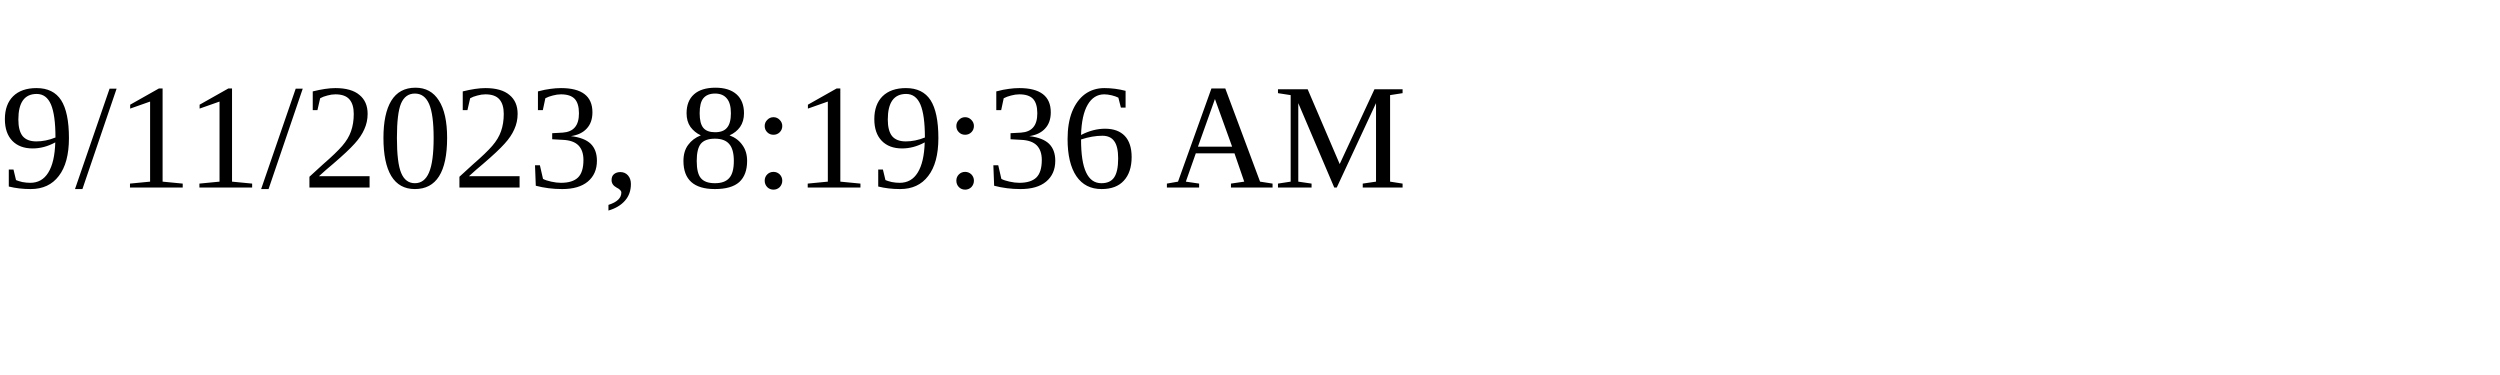
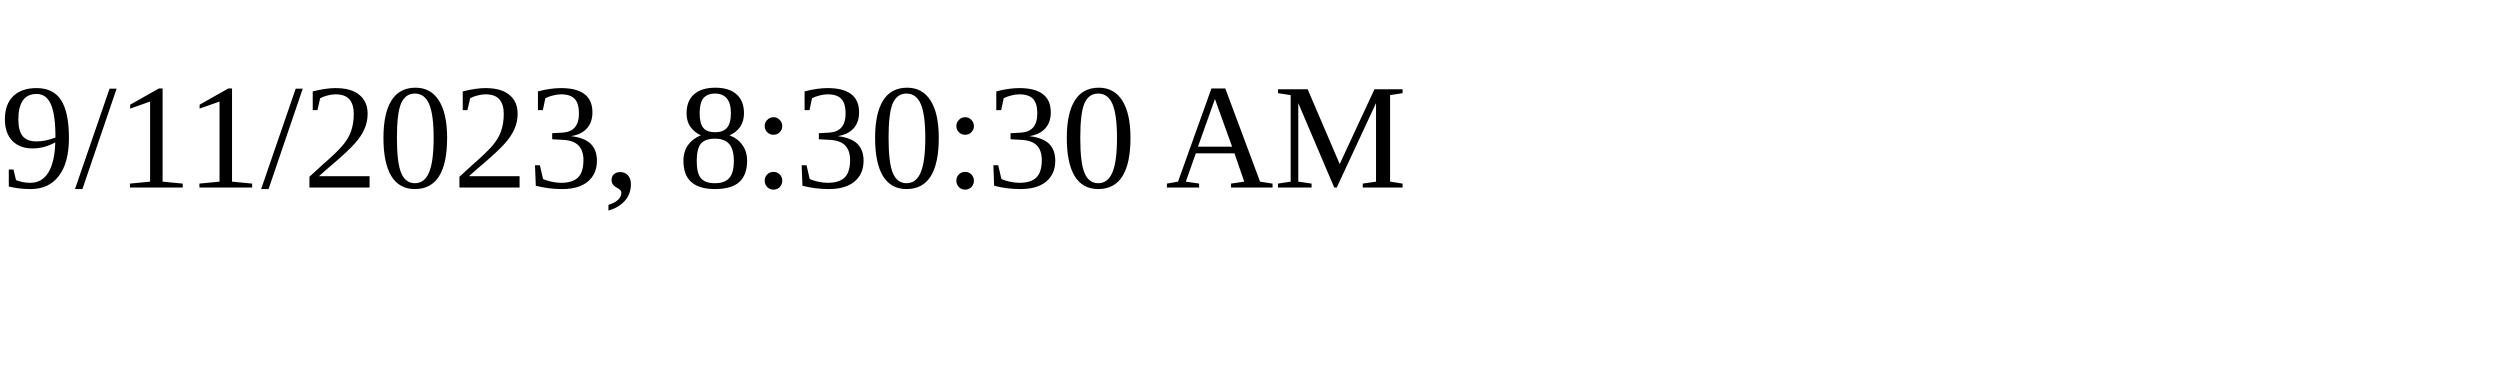
<svg xmlns="http://www.w3.org/2000/svg" height="30" width="200">
-   <text x="0" y="15">9/11/2023, 8:19:36 AM</text>
+   <text x="0" y="15">9/11/2023, 8:30:30 AM</text>
</svg>
